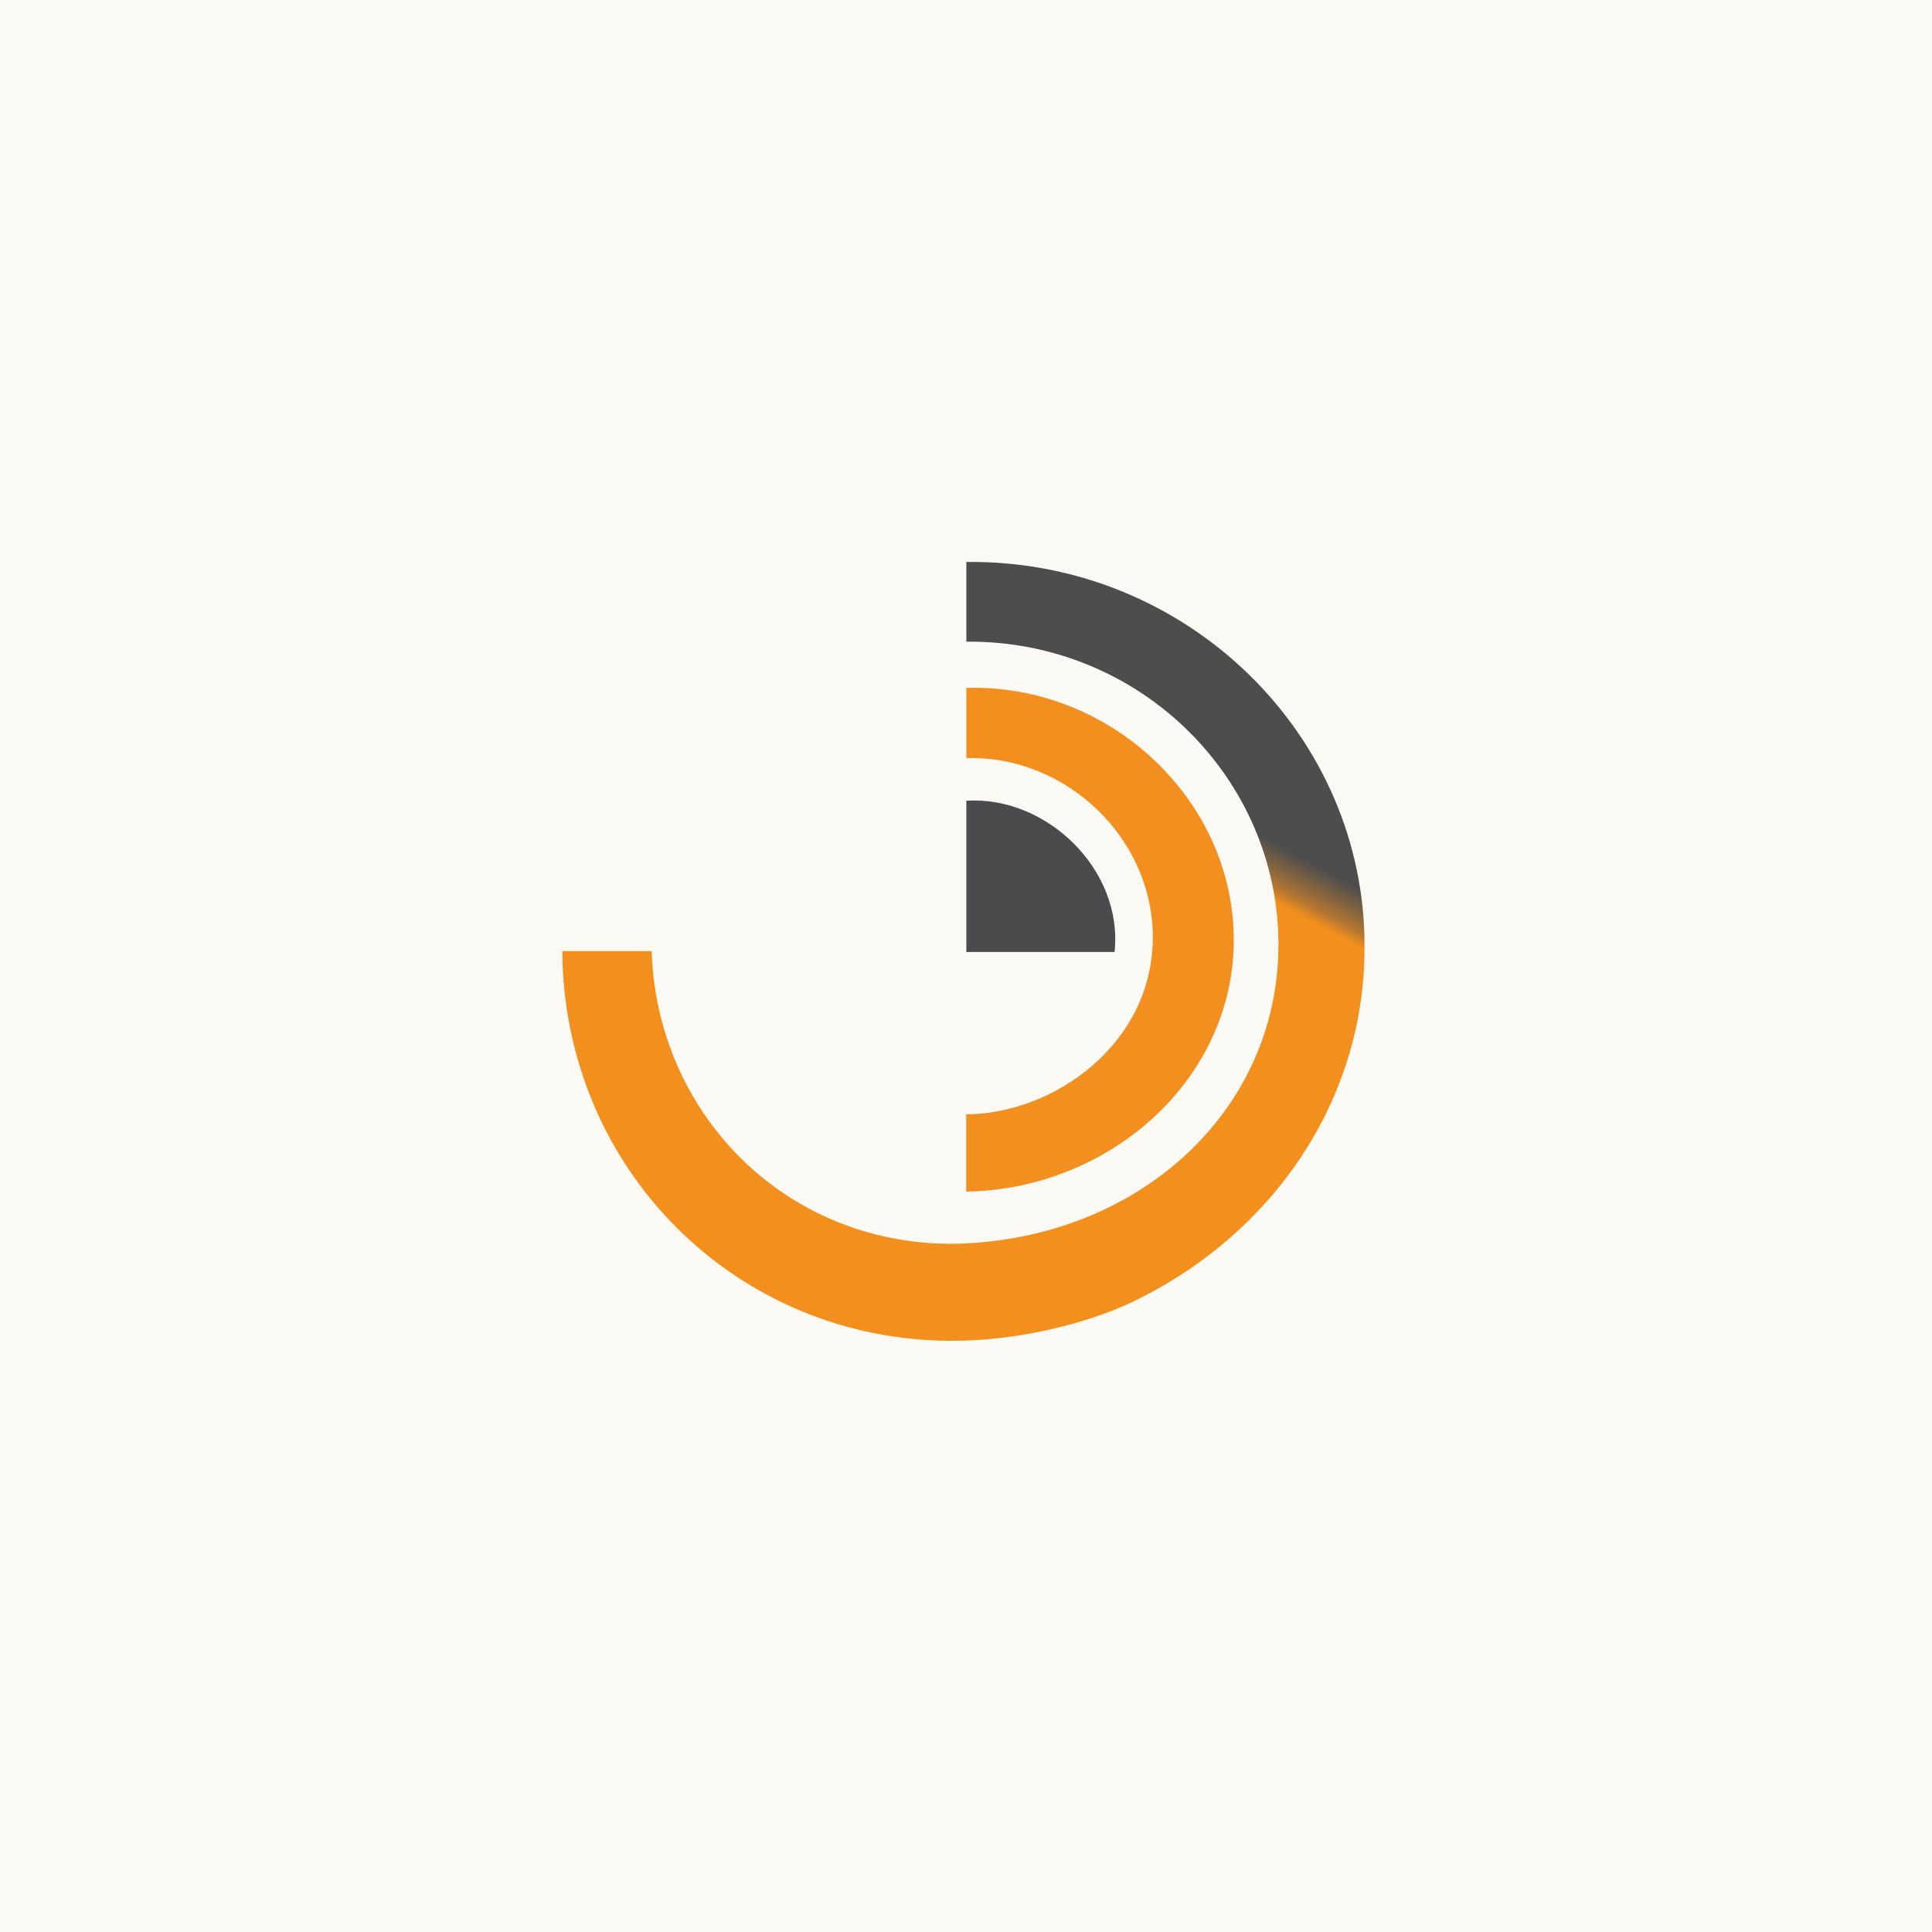
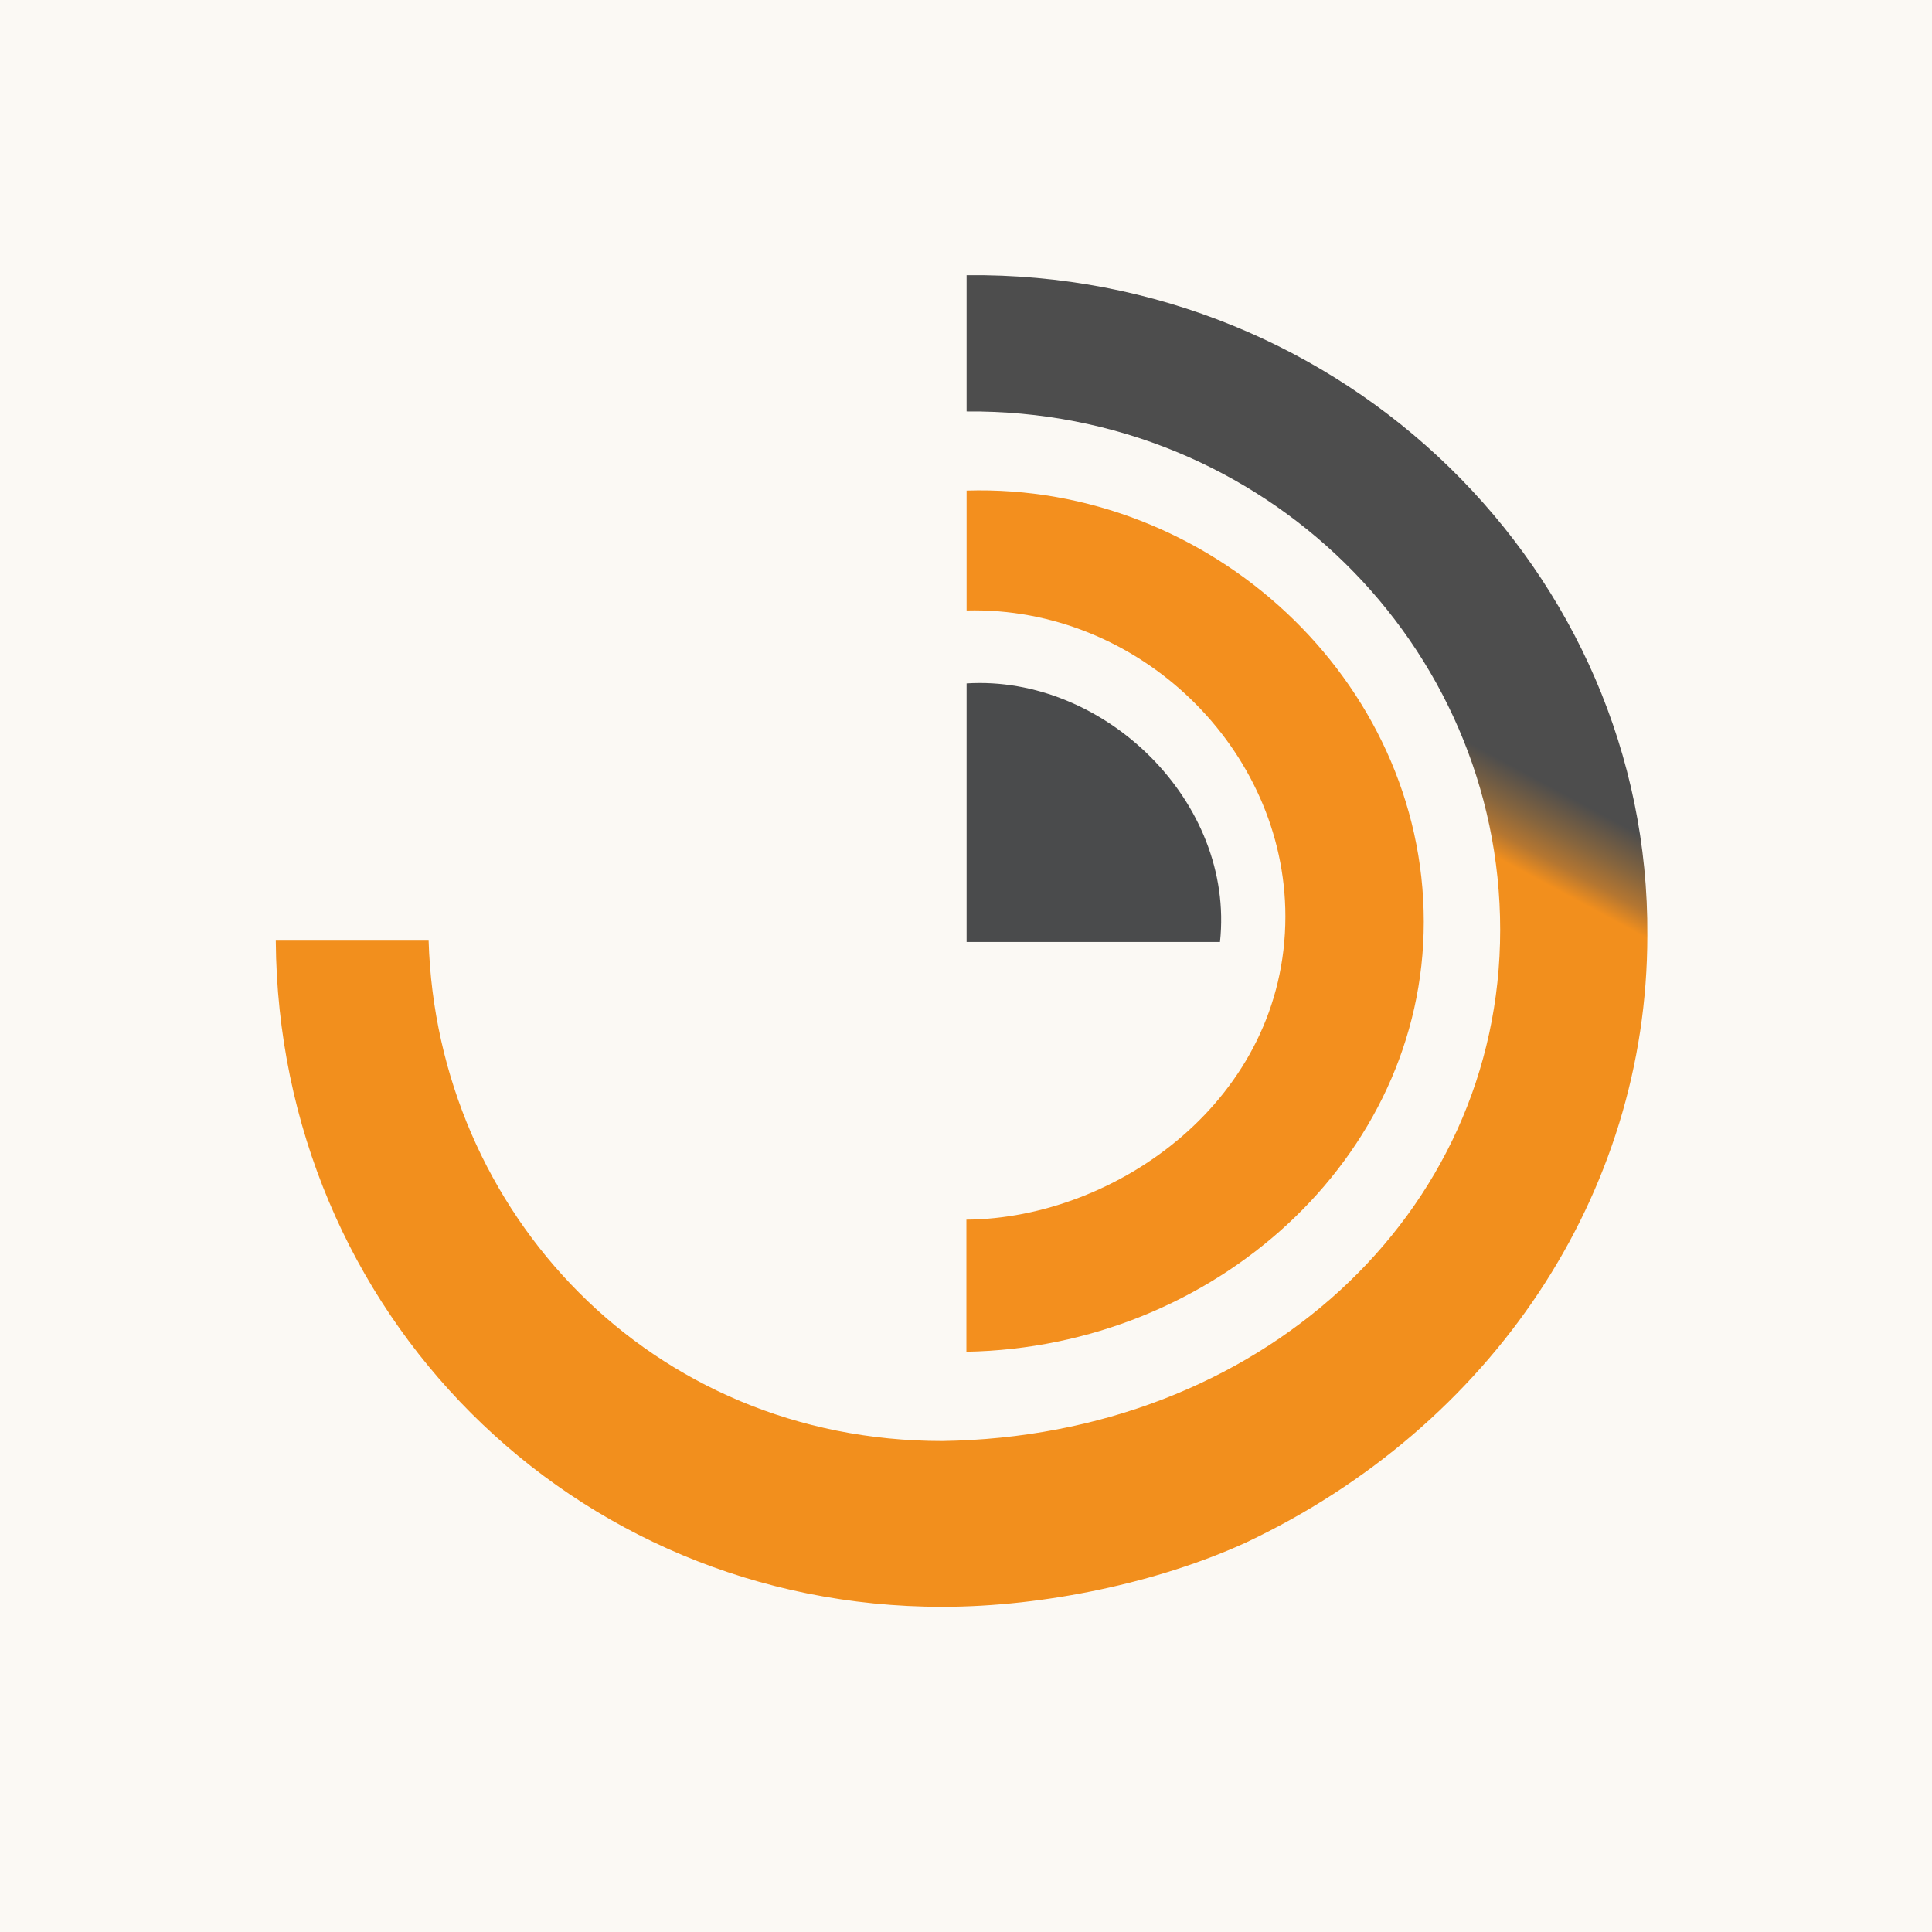
<svg xmlns="http://www.w3.org/2000/svg" viewBox="0 0 1024 1024" width="512" height="512">
  <defs>
    <linearGradient id="favm" gradientUnits="userSpaceOnUse" x1="55.19" y1="18.43" x2="34.24" y2="57.31" transform="scale(12.8)">
      <stop stop-color="#4D4D4D" />
      <stop stop-color="#86653E" offset=".438" />
      <stop stop-color="#B47631" offset=".74" />
      <stop stop-color="#F28F1D" offset="1" />
    </linearGradient>
  </defs>
  <rect width="1024" height="1024" fill="#fbf9f4" />
-   <g transform="translate(512 512) scale(0.62) translate(-512 -512)">
+   <g transform="translate(512 512) scale(1.06) translate(-512 -512)">
    <path d="m512.3 166.5v68.22c148.5-1.28 266.8 116.9 266.8 259.2 0 142.5-120.8 253.3-279 255.6-145.7 0-252.7-114.2-256.8-250.2h-76.42c1.28 186 148.2 333.1 333.2 333.1 51.33 0 108.5-12.29 151.9-32.13 122.6-57.98 200.7-173.8 200.7-303.5 1.28-181.5-151.3-332.3-340.4-330.2z" fill="url(#favm)" />
    <path d="m512.3 274.2v60.03c86.27-2.176 159.4 69.25 159.4 153 0 91.52-84.48 151-159.5 151.6v66.05c123.6-2.176 228.7-96.51 228.7-215 0-120.8-106.9-219.4-228.6-215.6z" fill="#F38F1E" />
    <path d="m512.3 370.7v129.3h126.7c7.552-70.14-57.98-133.6-126.7-129.3z" fill="#4A4B4C" />
  </g>
</svg>
